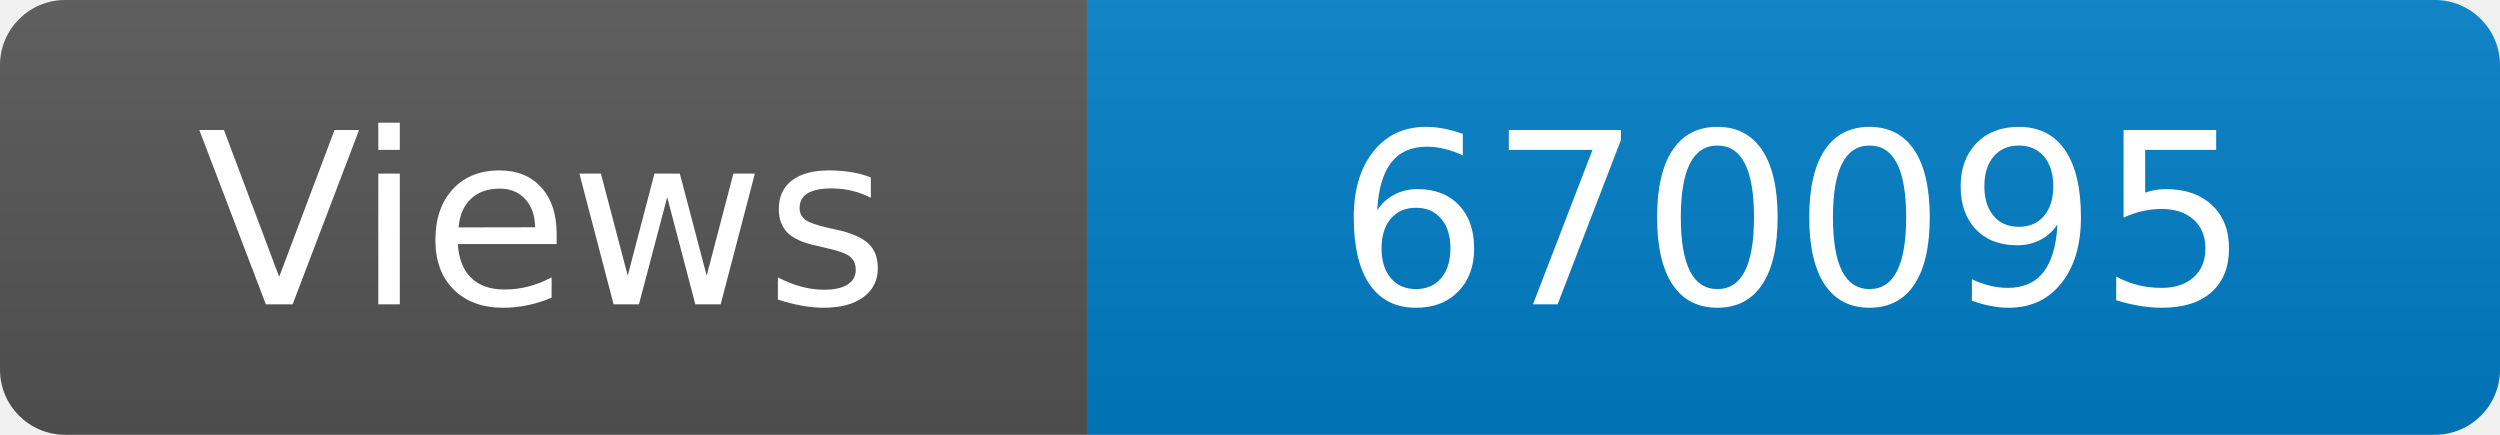
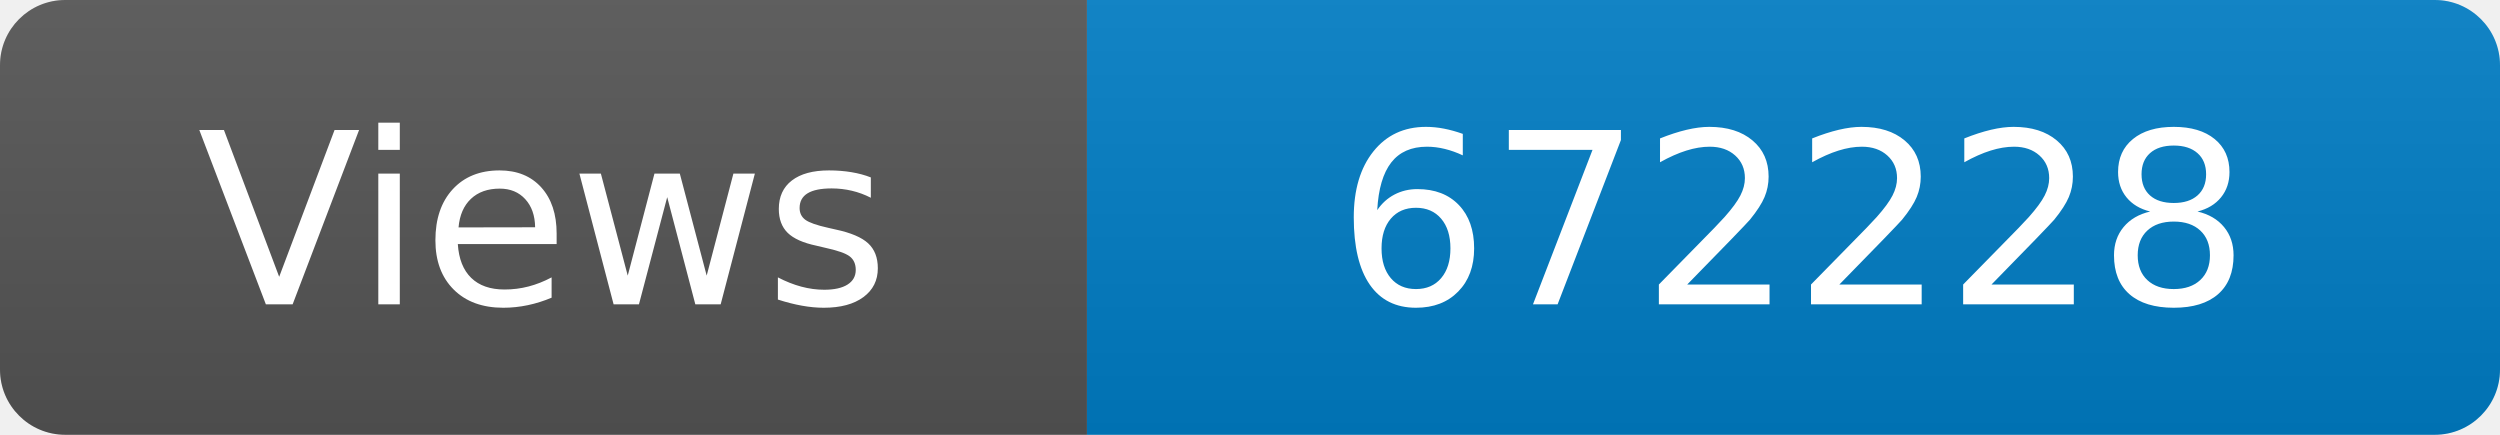
<svg xmlns="http://www.w3.org/2000/svg" width="115" height="20" role="img" aria-label="Maintained?: yes">
  <linearGradient id="s" x2="0" y2="100%">
    <stop offset="0" stop-color="#bbb" stop-opacity=".1" />
    <stop offset="1" stop-opacity=".1" />
  </linearGradient>
  <clipPath id="r">
    <rect width="115" height="20" rx="3" fill="#fff" />
  </clipPath>
  <g clip-path="url(#r)">
    <rect width="50" height="20" fill="#555" />
    <rect x="50" width="160" height="20" fill="#007ec6" />
    <rect width="115" height="20" fill="url(#s)" />
  </g>
  <g fill="#fff" text-anchor="middle" font-family="Verdana,Geneva,DejaVu Sans,sans-serif" font-size="110">
    <text x="250" y="140" transform="scale(.1)" fill="#fff">Views</text>
-     <text x="825" y="140" transform="scale(.1)" fill="#fff">670095</text>
+     <text x="825" y="140" transform="scale(.1)" fill="#fff">672228</text>
  </g>
</svg>
